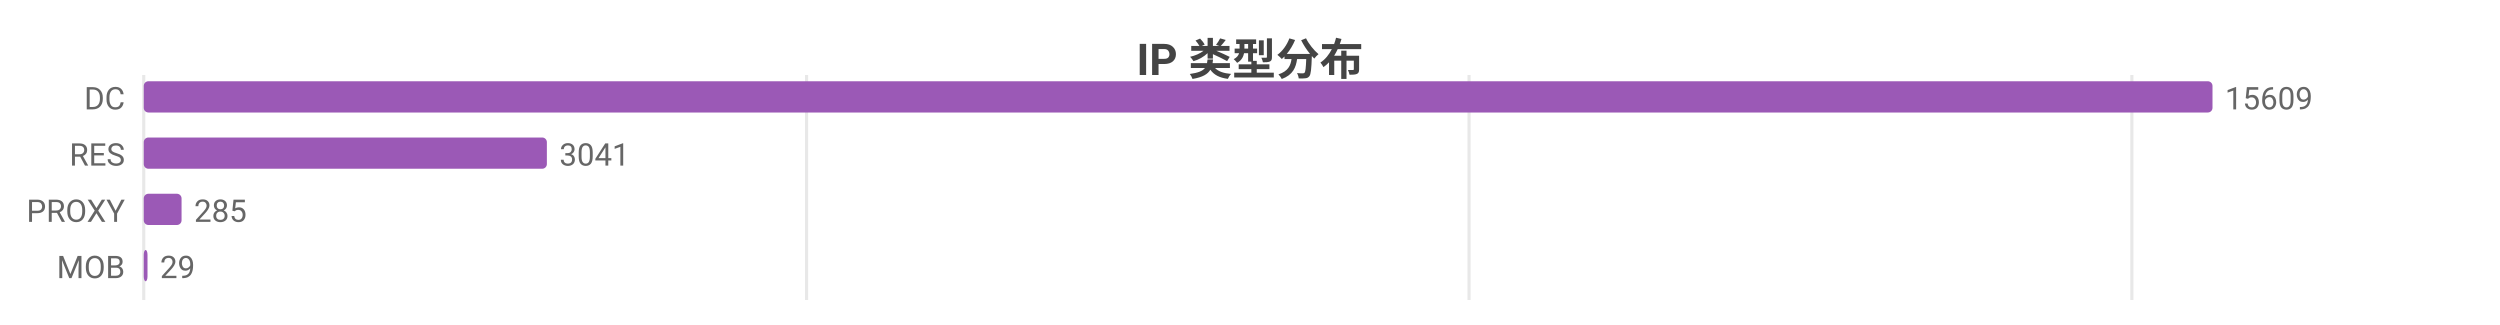
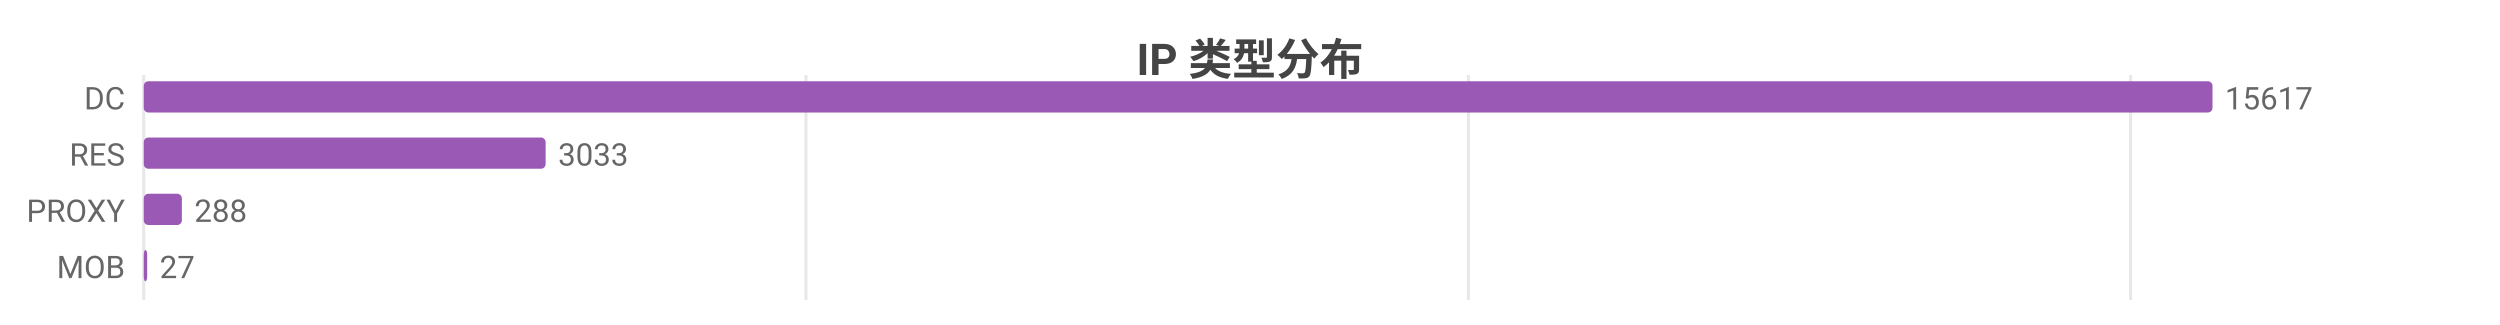
<svg xmlns="http://www.w3.org/2000/svg" width="800" height="104" viewBox="0 0 800 104">
  <rect width="800" height="104" fill="#ffffff" />
  <style>text{font-family:system-ui,-apple-system,'Segoe UI',Roboto,'PingFang SC','Microsoft YaHei','Noto Sans CJK SC',sans-serif}.g{stroke:#e8e8e8;stroke-width:1}.a{stroke:#999;stroke-width:1}.t{font-size:10px;fill:#666}.m{font-size:10px;text-anchor:middle;fill:#666}.e{font-size:10px;text-anchor:end;fill:#666}.l{font-size:11px;fill:#333}.tt{font-size:14px;font-weight:600;text-anchor:middle;fill:#444}.em{font-size:13px;text-anchor:middle;fill:#999}</style>
  <text class="tt" x="400.0" y="24">IP 类型分布</text>
  <line class="g" x1="46" y1="24" x2="46" y2="96" />
-   <line class="g" x1="258.1" y1="24" x2="258.1" y2="96" />
-   <line class="g" x1="470.1" y1="24" x2="470.1" y2="96" />
-   <line class="g" x1="682.2" y1="24" x2="682.2" y2="96" />
+   <line class="g" x1="257.9" y1="24" x2="257.9" y2="96" />
+   <line class="g" x1="469.9" y1="24" x2="469.9" y2="96" />
+   <line class="g" x1="681.8" y1="24" x2="681.8" y2="96" />
  <text class="e" x="40" y="35">DC</text>
  <rect x="46" y="26" width="662" height="10" fill="#9b59b6" rx="1.5" />
-   <text class="t" x="712" y="35">15609</text>
+   <text class="t" x="712" y="35">15617</text>
  <text class="e" x="40" y="53">RES</text>
-   <rect x="46" y="44" width="129.0" height="10" fill="#9b59b6" rx="1.5" />
-   <text class="t" x="179.0" y="53">3041</text>
+   <rect x="46" y="44" width="128.6" height="10" fill="#9b59b6" rx="1.5" />
+   <text class="t" x="178.6" y="53">3033</text>
  <text class="e" x="40" y="71">PROXY</text>
-   <rect x="46" y="62" width="12.1" height="10" fill="#9b59b6" rx="1.5" />
-   <text class="t" x="62.1" y="71">285</text>
+   <rect x="46" y="62" width="12.2" height="10" fill="#9b59b6" rx="1.5" />
+   <text class="t" x="62.2" y="71">288</text>
  <text class="e" x="40" y="89">MOB</text>
-   <rect x="46" y="80" width="1.2" height="10" fill="#9b59b6" rx="1.5" />
-   <text class="t" x="51.2" y="89">29</text>
+   <rect x="46" y="80" width="1.1" height="10" fill="#9b59b6" rx="1.5" />
+   <text class="t" x="51.1" y="89">27</text>
</svg>
